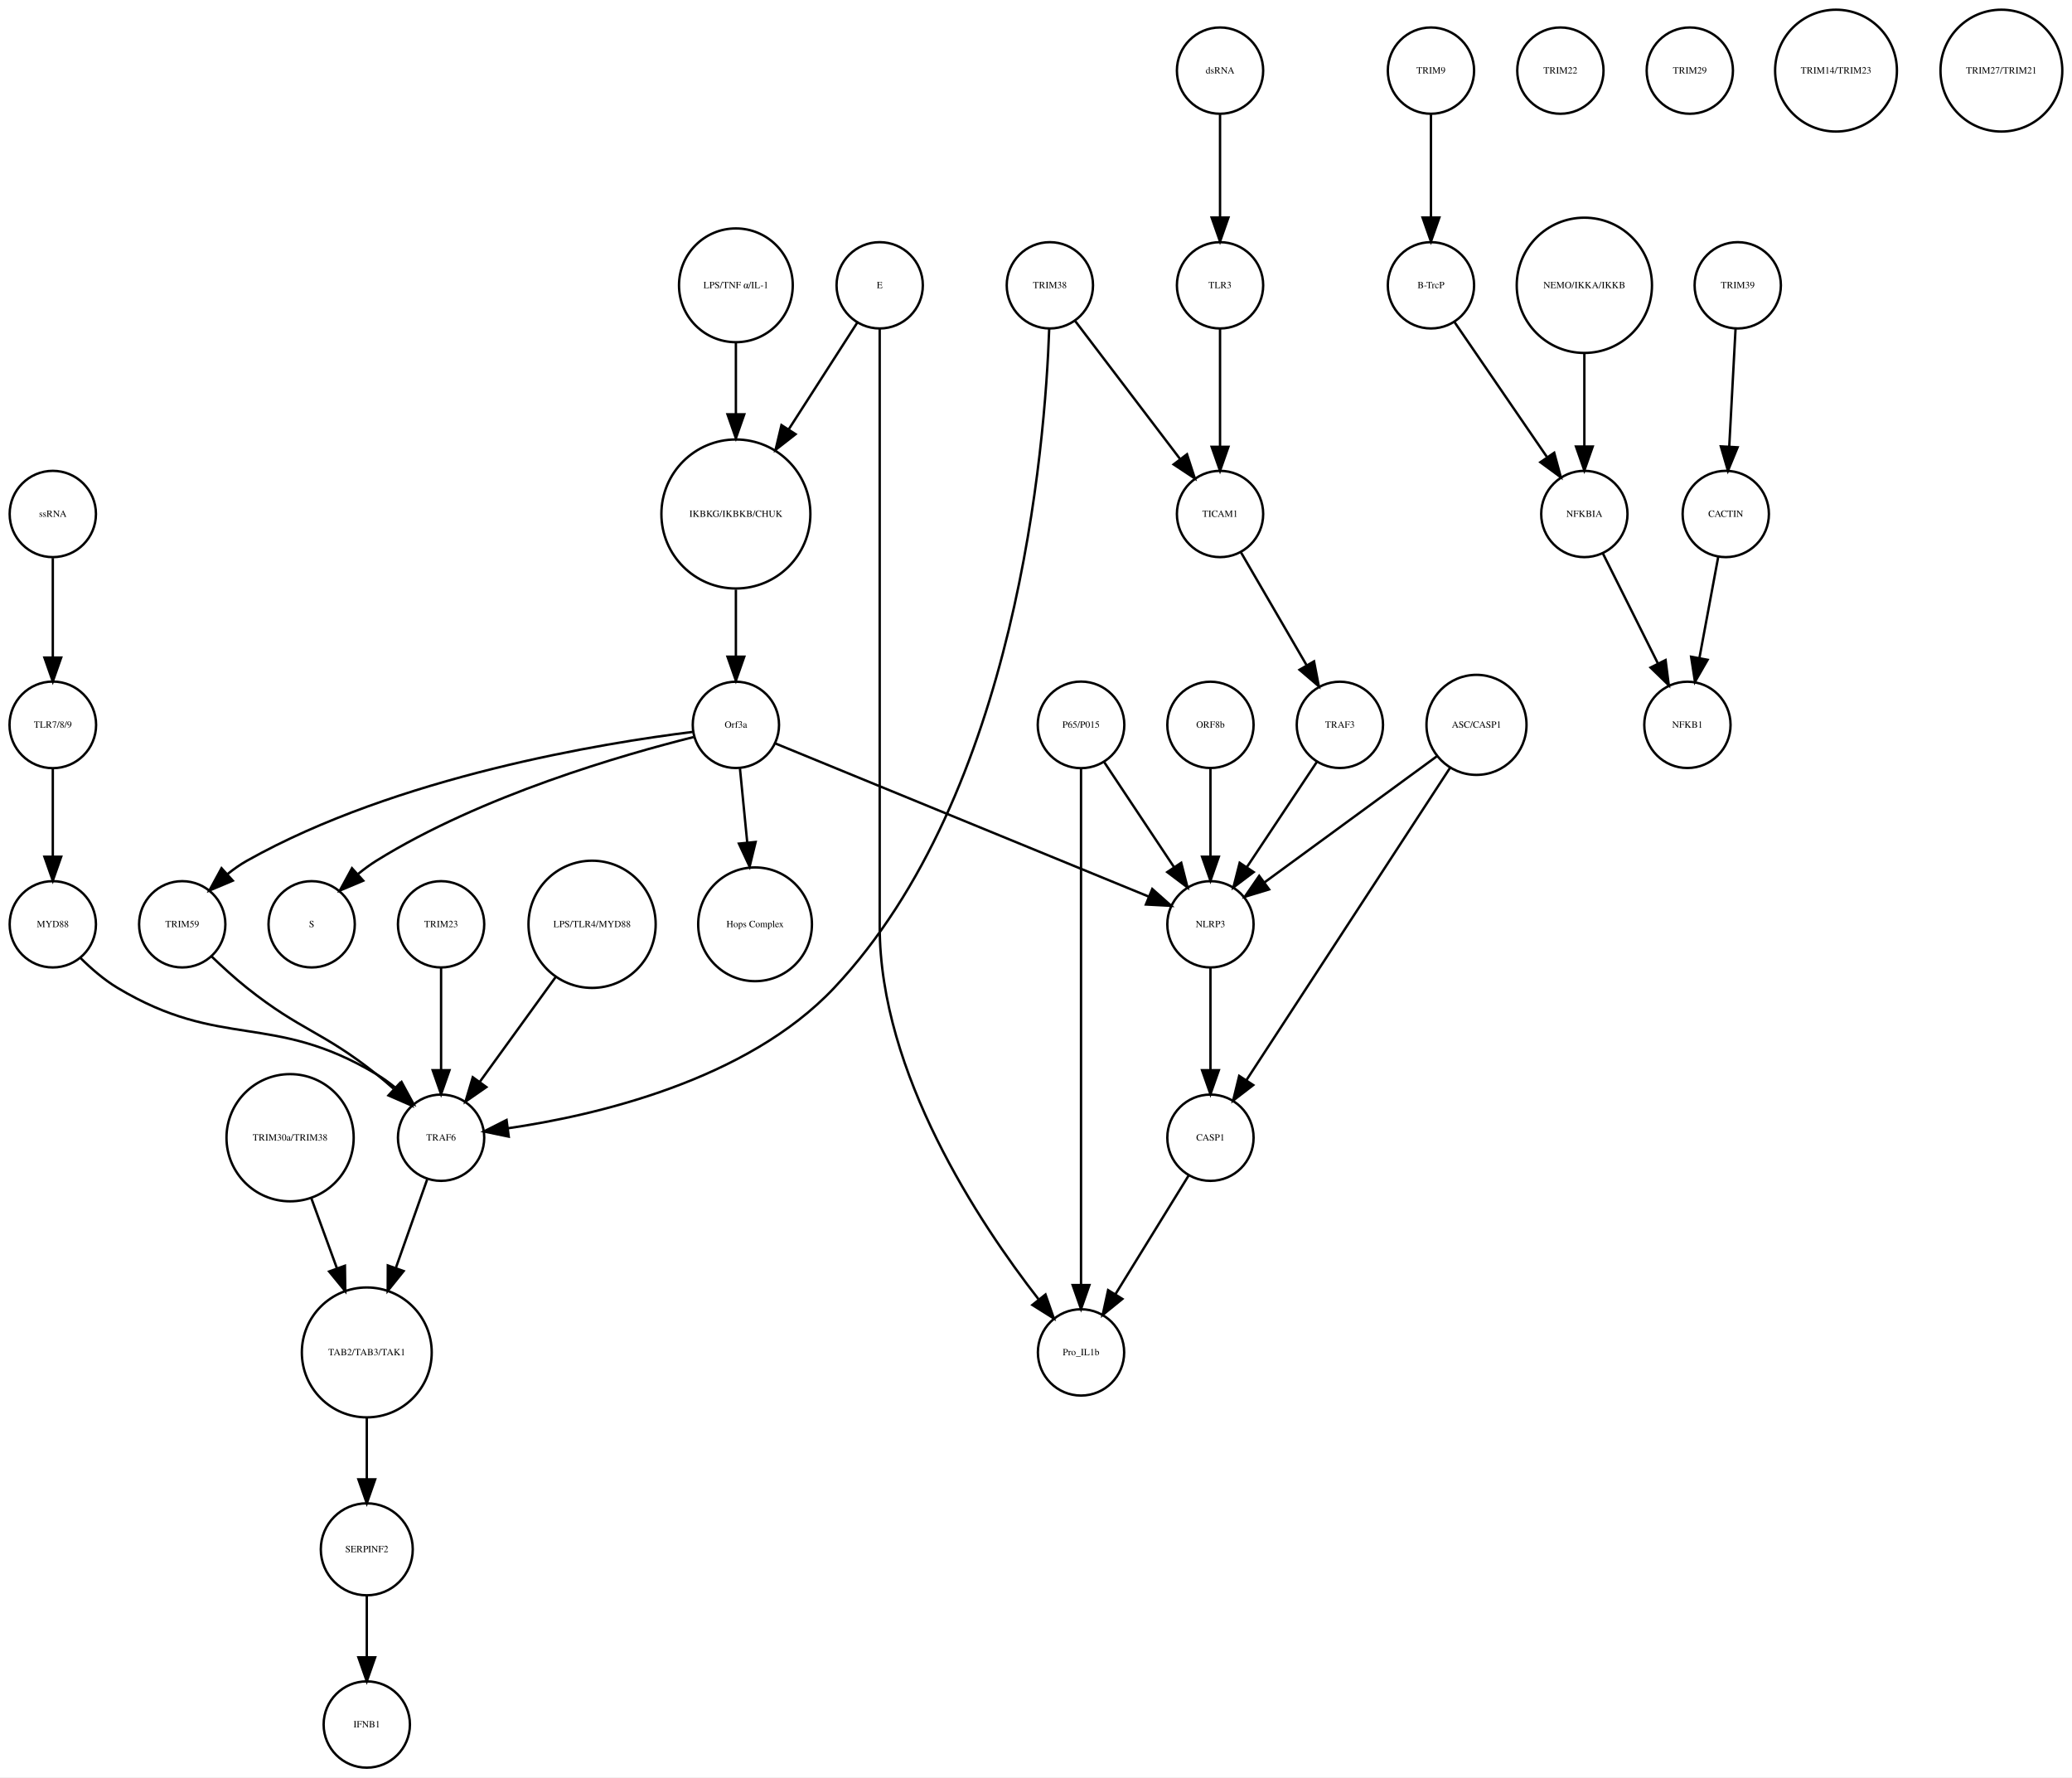
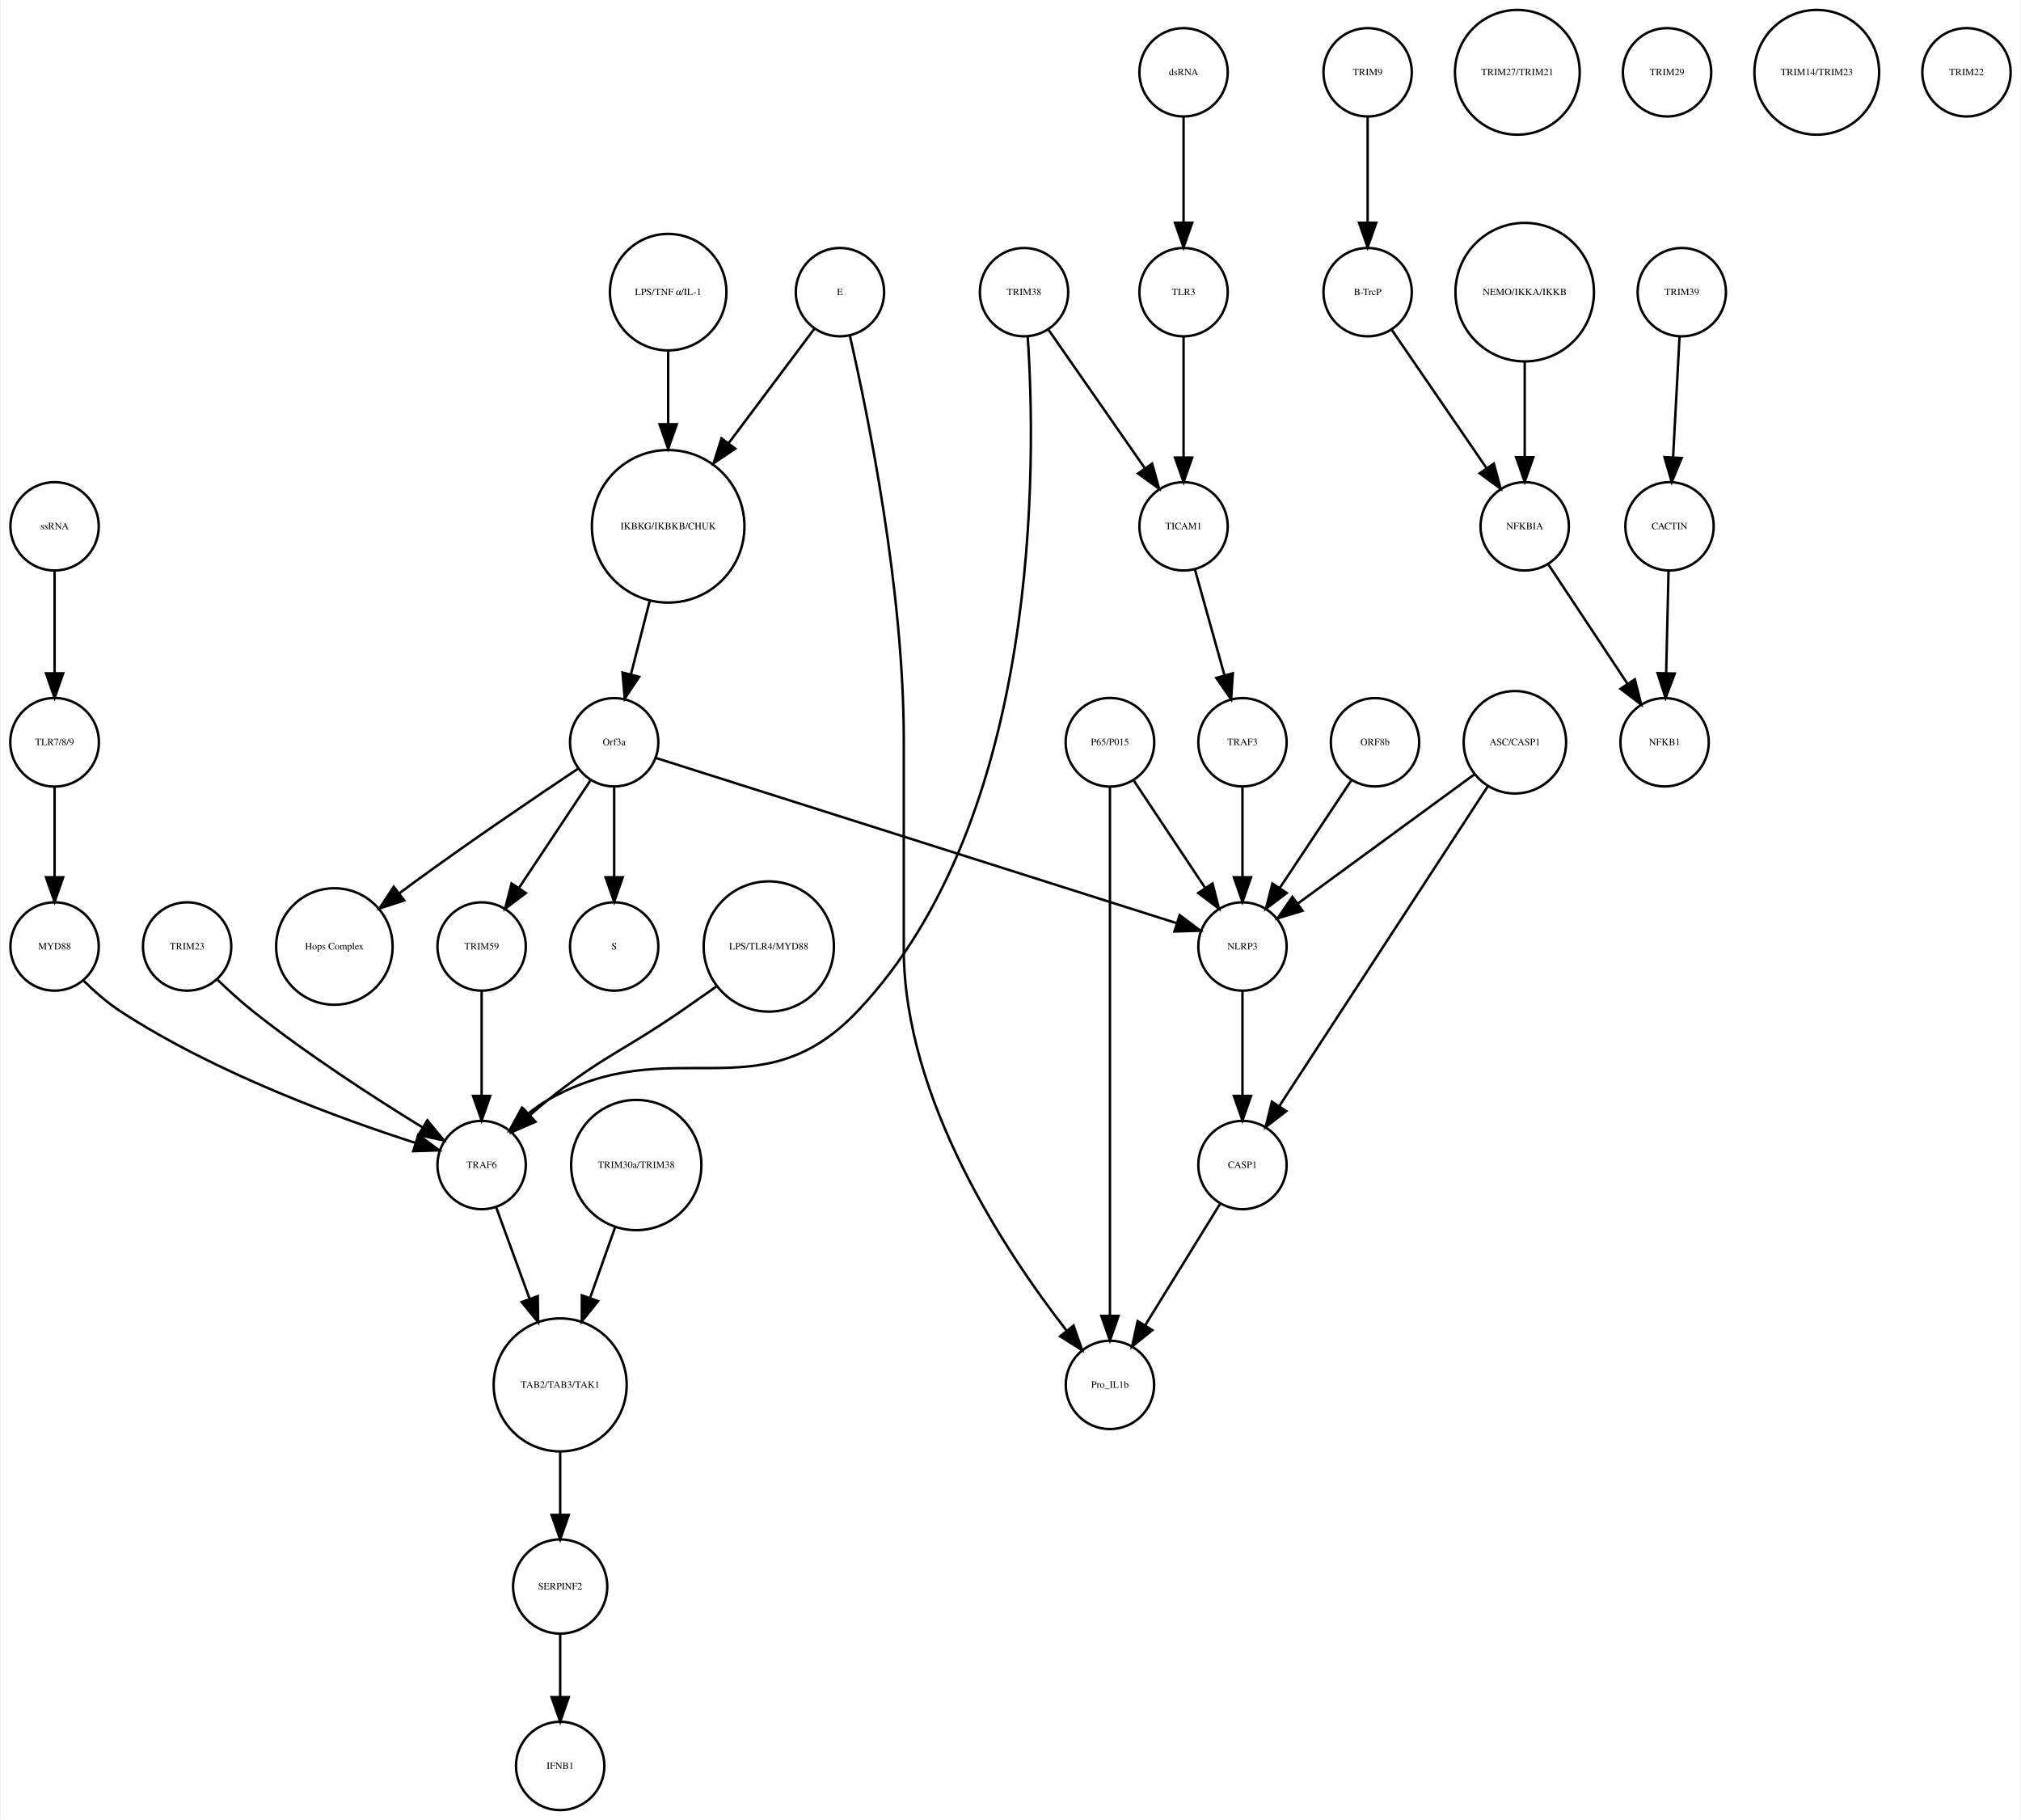
- <svg xmlns="http://www.w3.org/2000/svg" width="864pt" height="741pt" viewBox="0.00 0.00 864.49 741.41">
+ <svg xmlns="http://www.w3.org/2000/svg" width="823pt" height="741pt" viewBox="0.00 0.00 823.03 741.41">
  <g id="graph0" class="graph" transform="scale(1 1) rotate(0) translate(4 737.415)">
-     <polygon fill="white" stroke="none" points="-4,4 -4,-737.415 860.487,-737.415 860.487,4 -4,4" />
+     <polygon fill="white" stroke="none" points="-4,4 -4,-737.415 819.031,-737.415 819.031,4 -4,4" />
    <g id="node1" class="node">
-       <ellipse fill="none" stroke="black" cx="303.031" cy="-522.999" rx="31.08" ry="31.08" />
-       <text text-anchor="middle" x="303.031" y="-521.799" font-family="Times,serif" font-size="4.00">IKBKG/IKBKB/CHUK</text>
+       <ellipse fill="none" stroke="black" cx="268.031" cy="-522.999" rx="31.08" ry="31.08" />
+       <text text-anchor="middle" x="268.031" y="-521.799" font-family="Times,serif" font-size="4.00">IKBKG/IKBKB/CHUK</text>
    </g>
    <g id="node2" class="node">
-       <ellipse fill="none" stroke="black" cx="303.031" cy="-435.026" rx="18" ry="18" />
-       <text text-anchor="middle" x="303.031" y="-433.826" font-family="Times,serif" font-size="4.00">Orf3a</text>
+       <ellipse fill="none" stroke="black" cx="246.031" cy="-435.026" rx="18" ry="18" />
+       <text text-anchor="middle" x="246.031" y="-433.826" font-family="Times,serif" font-size="4.00">Orf3a</text>
    </g>
    <g id="edge1" class="edge">
-       <path fill="none" stroke="black" d="M303.031,-491.446C303.031,-482.388 303.031,-472.523 303.031,-463.661" />
-       <polygon fill="black" stroke="black" points="306.531,-463.469 303.031,-453.469 299.531,-463.469 306.531,-463.469" />
+       <path fill="none" stroke="black" d="M260.46,-492.412C258.004,-482.813 255.294,-472.223 252.892,-462.838" />
+       <polygon fill="black" stroke="black" points="256.212,-461.691 250.342,-452.871 249.43,-463.426 256.212,-461.691" />
    </g>
    <g id="node3" class="node">
-       <ellipse fill="none" stroke="black" cx="126.031" cy="-351.827" rx="18" ry="18" />
-       <text text-anchor="middle" x="126.031" y="-350.627" font-family="Times,serif" font-size="4.00">S</text>
+       <ellipse fill="none" stroke="black" cx="246.031" cy="-351.827" rx="18" ry="18" />
+       <text text-anchor="middle" x="246.031" y="-350.627" font-family="Times,serif" font-size="4.00">S</text>
    </g>
    <g id="edge2" class="edge">
-       <path fill="none" stroke="black" d="M285.361,-429.933C256.21,-422.658 196.908,-405.626 153.031,-378.343 150.464,-376.747 147.931,-374.88 145.507,-372.894" />
-       <polygon fill="black" stroke="black" points="147.552,-370.025 137.789,-365.911 142.856,-375.215 147.552,-370.025" />
+       <path fill="none" stroke="black" d="M246.031,-416.806C246.031,-406.148 246.031,-392.23 246.031,-380.097" />
+       <polygon fill="black" stroke="black" points="249.531,-380.022 246.031,-370.022 242.531,-380.022 249.531,-380.022" />
    </g>
    <g id="node9" class="node">
-       <ellipse fill="none" stroke="black" cx="311.031" cy="-351.827" rx="23.73" ry="23.73" />
-       <text text-anchor="middle" x="311.031" y="-350.627" font-family="Times,serif" font-size="4.00">Hops Complex</text>
+       <ellipse fill="none" stroke="black" cx="132.031" cy="-351.827" rx="23.73" ry="23.73" />
+       <text text-anchor="middle" x="132.031" y="-350.627" font-family="Times,serif" font-size="4.00">Hops Complex</text>
    </g>
    <g id="edge3" class="edge">
-       <path fill="none" stroke="black" d="M304.728,-416.806C305.608,-407.868 306.715,-396.636 307.754,-386.088" />
-       <polygon fill="black" stroke="black" points="311.263,-386.173 308.76,-375.878 304.296,-385.487 311.263,-386.173" />
+       <path fill="none" stroke="black" d="M231.226,-424.211C214.853,-413.272 187.779,-394.937 165.031,-378.343 162.932,-376.812 160.773,-375.209 158.613,-373.584" />
+       <polygon fill="black" stroke="black" points="160.468,-370.597 150.394,-367.316 156.223,-376.163 160.468,-370.597" />
+     </g>
+     <g id="node12" class="node">
+       <ellipse fill="none" stroke="black" cx="192.031" cy="-351.827" rx="18" ry="18" />
+       <text text-anchor="middle" x="192.031" y="-350.627" font-family="Times,serif" font-size="4.00">TRIM59</text>
+     </g>
+     <g id="edge5" class="edge">
+       <path fill="none" stroke="black" d="M236.377,-419.51C228.314,-407.385 216.672,-389.88 207.34,-375.847" />
+       <polygon fill="black" stroke="black" points="210.054,-373.607 201.602,-367.218 204.225,-377.483 210.054,-373.607" />
+     </g>
+     <g id="node16" class="node">
+       <ellipse fill="none" stroke="black" cx="502.031" cy="-351.827" rx="18" ry="18" />
+       <text text-anchor="middle" x="502.031" y="-350.627" font-family="Times,serif" font-size="4.00">NLRP3</text>
+     </g>
+     <g id="edge4" class="edge">
+       <path fill="none" stroke="black" d="M263.226,-428.573C306.947,-414.705 422.62,-378.015 475.263,-361.317" />
+       <polygon fill="black" stroke="black" points="476.438,-364.617 484.912,-358.257 474.321,-357.944 476.438,-364.617" />
+     </g>
+     <g id="node4" class="node">
+       <ellipse fill="none" stroke="black" cx="553.031" cy="-707.959" rx="18" ry="18" />
+       <text text-anchor="middle" x="553.031" y="-706.759" font-family="Times,serif" font-size="4.00">TRIM9</text>
+     </g>
+     <g id="node5" class="node">
+       <ellipse fill="none" stroke="black" cx="553.031" cy="-618.396" rx="18" ry="18" />
+       <text text-anchor="middle" x="553.031" y="-617.196" font-family="Times,serif" font-size="4.00">B-TrcP</text>
+     </g>
+     <g id="edge6" class="edge">
+       <path fill="none" stroke="black" d="M553.031,-689.659C553.031,-677.426 553.031,-660.775 553.031,-646.753" />
+       <polygon fill="black" stroke="black" points="556.531,-646.659 553.031,-636.659 549.531,-646.659 556.531,-646.659" />
    </g>
    <g id="node18" class="node">
-       <ellipse fill="none" stroke="black" cx="72.031" cy="-351.827" rx="18" ry="18" />
-       <text text-anchor="middle" x="72.031" y="-350.627" font-family="Times,serif" font-size="4.00">TRIM59</text>
-     </g>
-     <g id="edge5" class="edge">
-       <path fill="none" stroke="black" d="M285.004,-432.091C248.02,-427.503 161.767,-413.584 99.031,-378.343 96.253,-376.783 93.542,-374.874 90.975,-372.81" />
-       <polygon fill="black" stroke="black" points="93.125,-370.035 83.361,-365.921 88.428,-375.226 93.125,-370.035" />
-     </g>
-     <g id="node36" class="node">
-       <ellipse fill="none" stroke="black" cx="501.031" cy="-351.827" rx="18" ry="18" />
-       <text text-anchor="middle" x="501.031" y="-350.627" font-family="Times,serif" font-size="4.00">NLRP3</text>
-     </g>
-     <g id="edge4" class="edge">
-       <path fill="none" stroke="black" d="M319.572,-427.243C354.089,-413.087 434.004,-380.315 475.297,-363.38" />
-       <polygon fill="black" stroke="black" points="476.753,-366.567 484.677,-359.534 474.097,-360.09 476.753,-366.567" />
-     </g>
-     <g id="node4" class="node">
-       <ellipse fill="none" stroke="black" cx="593.031" cy="-707.959" rx="18" ry="18" />
-       <text text-anchor="middle" x="593.031" y="-706.759" font-family="Times,serif" font-size="4.00">TRIM9</text>
-     </g>
-     <g id="node5" class="node">
-       <ellipse fill="none" stroke="black" cx="593.031" cy="-618.396" rx="18" ry="18" />
-       <text text-anchor="middle" x="593.031" y="-617.196" font-family="Times,serif" font-size="4.00">B-TrcP</text>
-     </g>
-     <g id="edge6" class="edge">
-       <path fill="none" stroke="black" d="M593.031,-689.659C593.031,-677.426 593.031,-660.775 593.031,-646.753" />
-       <polygon fill="black" stroke="black" points="596.531,-646.659 593.031,-636.659 589.531,-646.659 596.531,-646.659" />
+       <ellipse fill="none" stroke="black" cx="617.031" cy="-522.999" rx="18" ry="18" />
+       <text text-anchor="middle" x="617.031" y="-521.799" font-family="Times,serif" font-size="4.00">NFKBIA</text>
+     </g>
+     <g id="edge7" class="edge">
+       <path fill="none" stroke="black" d="M562.751,-603.211C572.995,-588.262 589.285,-564.489 601.35,-546.883" />
+       <polygon fill="black" stroke="black" points="604.454,-548.545 607.22,-538.317 598.68,-544.588 604.454,-548.545" />
+     </g>
+     <g id="node6" class="node">
+       <ellipse fill="none" stroke="black" cx="681.031" cy="-618.396" rx="18" ry="18" />
+       <text text-anchor="middle" x="681.031" y="-617.196" font-family="Times,serif" font-size="4.00">TRIM39</text>
+     </g>
+     <g id="node7" class="node">
+       <ellipse fill="none" stroke="black" cx="676.031" cy="-522.999" rx="18" ry="18" />
+       <text text-anchor="middle" x="676.031" y="-521.799" font-family="Times,serif" font-size="4.00">CACTIN</text>
+     </g>
+     <g id="edge8" class="edge">
+       <path fill="none" stroke="black" d="M680.114,-600.265C679.381,-586.573 678.34,-567.12 677.492,-551.288" />
+       <polygon fill="black" stroke="black" points="680.972,-550.819 676.942,-541.021 673.982,-551.193 680.972,-550.819" />
+     </g>
+     <g id="node8" class="node">
+       <ellipse fill="none" stroke="black" cx="674.031" cy="-435.026" rx="18" ry="18" />
+       <text text-anchor="middle" x="674.031" y="-433.826" font-family="Times,serif" font-size="4.00">NFKB1</text>
+     </g>
+     <g id="edge9" class="edge">
+       <path fill="none" stroke="black" d="M675.626,-504.601C675.351,-492.754 674.98,-476.83 674.666,-463.309" />
+       <polygon fill="black" stroke="black" points="678.16,-463.021 674.429,-453.105 671.162,-463.184 678.16,-463.021" />
+     </g>
+     <g id="node10" class="node">
+       <ellipse fill="none" stroke="black" cx="502.031" cy="-435.026" rx="18" ry="18" />
+       <text text-anchor="middle" x="502.031" y="-433.826" font-family="Times,serif" font-size="4.00">TRAF3</text>
+     </g>
+     <g id="edge10" class="edge">
+       <path fill="none" stroke="black" d="M502.031,-416.806C502.031,-406.148 502.031,-392.23 502.031,-380.097" />
+       <polygon fill="black" stroke="black" points="505.531,-380.022 502.031,-370.022 498.531,-380.022 505.531,-380.022" />
+     </g>
+     <g id="node11" class="node">
+       <ellipse fill="none" stroke="black" cx="617.031" cy="-618.396" rx="28.215" ry="28.215" />
+       <text text-anchor="middle" x="617.031" y="-617.196" font-family="Times,serif" font-size="4.00">NEMO/IKKA/IKKB</text>
+     </g>
+     <g id="edge11" class="edge">
+       <path fill="none" stroke="black" d="M617.031,-590.13C617.031,-577.887 617.031,-563.475 617.031,-551.235" />
+       <polygon fill="black" stroke="black" points="620.531,-551.147 617.031,-541.147 613.531,-551.147 620.531,-551.147" />
+     </g>
+     <g id="node20" class="node">
+       <ellipse fill="none" stroke="black" cx="192.031" cy="-262.794" rx="18" ry="18" />
+       <text text-anchor="middle" x="192.031" y="-261.594" font-family="Times,serif" font-size="4.00">TRAF6</text>
+     </g>
+     <g id="edge12" class="edge">
+       <path fill="none" stroke="black" d="M192.031,-333.632C192.031,-321.473 192.031,-304.923 192.031,-290.986" />
+       <polygon fill="black" stroke="black" points="195.531,-290.953 192.031,-280.953 188.531,-290.953 195.531,-290.953" />
+     </g>
+     <g id="node13" class="node">
+       <ellipse fill="none" stroke="black" cx="338.031" cy="-618.396" rx="18" ry="18" />
+       <text text-anchor="middle" x="338.031" y="-617.196" font-family="Times,serif" font-size="4.00">E</text>
+     </g>
+     <g id="edge14" class="edge">
+       <path fill="none" stroke="black" d="M327.702,-603.615C318.505,-591.343 304.683,-572.901 292.657,-556.855" />
+       <polygon fill="black" stroke="black" points="295.364,-554.631 286.566,-548.729 289.763,-558.83 295.364,-554.631" />
+     </g>
+     <g id="node35" class="node">
+       <ellipse fill="none" stroke="black" cx="448.031" cy="-173.231" rx="18" ry="18" />
+       <text text-anchor="middle" x="448.031" y="-172.031" font-family="Times,serif" font-size="4.00">Pro_IL1b</text>
+     </g>
+     <g id="edge13" class="edge">
+       <path fill="none" stroke="black" d="M342.094,-600.508C349.406,-568.584 364.031,-497.101 364.031,-436.026 364.031,-436.026 364.031,-436.026 364.031,-350.827 364.031,-289.692 405.592,-227.187 430.246,-195.487" />
+       <polygon fill="black" stroke="black" points="433.205,-197.39 436.703,-187.39 427.732,-193.026 433.205,-197.39" />
    </g>
    <g id="node14" class="node">
-       <ellipse fill="none" stroke="black" cx="657.031" cy="-522.999" rx="18" ry="18" />
-       <text text-anchor="middle" x="657.031" y="-521.799" font-family="Times,serif" font-size="4.00">NFKBIA</text>
-     </g>
-     <g id="edge7" class="edge">
-       <path fill="none" stroke="black" d="M602.751,-603.211C612.995,-588.262 629.285,-564.489 641.35,-546.883" />
-       <polygon fill="black" stroke="black" points="644.454,-548.545 647.22,-538.317 638.68,-544.588 644.454,-548.545" />
-     </g>
-     <g id="node6" class="node">
-       <ellipse fill="none" stroke="black" cx="721.031" cy="-618.396" rx="18" ry="18" />
-       <text text-anchor="middle" x="721.031" y="-617.196" font-family="Times,serif" font-size="4.00">TRIM39</text>
-     </g>
-     <g id="node7" class="node">
-       <ellipse fill="none" stroke="black" cx="716.031" cy="-522.999" rx="18" ry="18" />
-       <text text-anchor="middle" x="716.031" y="-521.799" font-family="Times,serif" font-size="4.00">CACTIN</text>
-     </g>
-     <g id="edge8" class="edge">
-       <path fill="none" stroke="black" d="M720.114,-600.265C719.381,-586.573 718.34,-567.12 717.492,-551.288" />
-       <polygon fill="black" stroke="black" points="720.972,-550.819 716.942,-541.021 713.982,-551.193 720.972,-550.819" />
-     </g>
-     <g id="node8" class="node">
-       <ellipse fill="none" stroke="black" cx="700.031" cy="-435.026" rx="18" ry="18" />
-       <text text-anchor="middle" x="700.031" y="-433.826" font-family="Times,serif" font-size="4.00">NFKB1</text>
-     </g>
-     <g id="edge9" class="edge">
-       <path fill="none" stroke="black" d="M712.87,-505.013C710.635,-493.003 707.592,-476.654 705.03,-462.887" />
-       <polygon fill="black" stroke="black" points="708.456,-462.167 703.186,-452.976 701.575,-463.448 708.456,-462.167" />
-     </g>
-     <g id="node10" class="node">
-       <ellipse fill="none" stroke="black" cx="363.031" cy="-618.396" rx="18" ry="18" />
-       <text text-anchor="middle" x="363.031" y="-617.196" font-family="Times,serif" font-size="4.00">E</text>
-     </g>
-     <g id="edge11" class="edge">
-       <path fill="none" stroke="black" d="M353.656,-602.802C346.052,-590.965 335.021,-573.795 325.196,-558.501" />
-       <polygon fill="black" stroke="black" points="327.935,-556.289 319.585,-549.767 322.046,-560.072 327.935,-556.289" />
-     </g>
-     <g id="node31" class="node">
-       <ellipse fill="none" stroke="black" cx="447.031" cy="-173.231" rx="18" ry="18" />
-       <text text-anchor="middle" x="447.031" y="-172.031" font-family="Times,serif" font-size="4.00">Pro_IL1b</text>
-     </g>
-     <g id="edge10" class="edge">
-       <path fill="none" stroke="black" d="M363.031,-600.392C363.031,-568.275 363.031,-496.483 363.031,-436.026 363.031,-436.026 363.031,-436.026 363.031,-350.827 363.031,-289.692 404.592,-227.187 429.246,-195.487" />
-       <polygon fill="black" stroke="black" points="432.205,-197.39 435.703,-187.39 426.732,-193.026 432.205,-197.39" />
-     </g>
-     <g id="node11" class="node">
      <ellipse fill="none" stroke="black" cx="18.031" cy="-435.026" rx="18.062" ry="18.062" />
      <text text-anchor="middle" x="18.031" y="-433.826" font-family="Times,serif" font-size="4.00">TLR7/8/9</text>
    </g>
-     <g id="node13" class="node">
+     <g id="node29" class="node">
      <ellipse fill="none" stroke="black" cx="18.031" cy="-351.827" rx="18" ry="18" />
      <text text-anchor="middle" x="18.031" y="-350.627" font-family="Times,serif" font-size="4.00">MYD88</text>
    </g>
-     <g id="edge12" class="edge">
+     <g id="edge15" class="edge">
      <path fill="none" stroke="black" d="M18.031,-416.806C18.031,-406.148 18.031,-392.23 18.031,-380.097" />
      <polygon fill="black" stroke="black" points="21.531,-380.022 18.031,-370.022 14.531,-380.022 21.531,-380.022" />
    </g>
-     <g id="node12" class="node">
-       <ellipse fill="none" stroke="black" cx="149.031" cy="-173.231" rx="27.094" ry="27.094" />
-       <text text-anchor="middle" x="149.031" y="-172.031" font-family="Times,serif" font-size="4.00">TAB2/TAB3/TAK1</text>
-     </g>
-     <g id="node20" class="node">
-       <ellipse fill="none" stroke="black" cx="149.031" cy="-91.092" rx="19.184" ry="19.184" />
-       <text text-anchor="middle" x="149.031" y="-89.892" font-family="Times,serif" font-size="4.00">SERPINF2</text>
-     </g>
-     <g id="edge13" class="edge">
-       <path fill="none" stroke="black" d="M149.031,-145.99C149.031,-137.774 149.031,-128.673 149.031,-120.325" />
-       <polygon fill="black" stroke="black" points="152.531,-120.277 149.031,-110.277 145.531,-120.277 152.531,-120.277" />
+     <g id="node15" class="node">
+       <ellipse fill="none" stroke="black" cx="448.031" cy="-435.026" rx="18.062" ry="18.062" />
+       <text text-anchor="middle" x="448.031" y="-433.826" font-family="Times,serif" font-size="4.00">P65/P015</text>
+     </g>
+     <g id="edge16" class="edge">
+       <path fill="none" stroke="black" d="M457.685,-419.51C465.748,-407.385 477.39,-389.88 486.722,-375.847" />
+       <polygon fill="black" stroke="black" points="489.837,-377.483 492.461,-367.218 484.009,-373.607 489.837,-377.483" />
+     </g>
+     <g id="edge17" class="edge">
+       <path fill="none" stroke="black" d="M448.031,-416.98C448.031,-372.941 448.031,-255.078 448.031,-201.461" />
+       <polygon fill="black" stroke="black" points="451.531,-201.339 448.031,-191.339 444.531,-201.339 451.531,-201.339" />
+     </g>
+     <g id="node32" class="node">
+       <ellipse fill="none" stroke="black" cx="502.031" cy="-262.794" rx="18" ry="18" />
+       <text text-anchor="middle" x="502.031" y="-261.594" font-family="Times,serif" font-size="4.00">CASP1</text>
+     </g>
+     <g id="edge18" class="edge">
+       <path fill="none" stroke="black" d="M502.031,-333.632C502.031,-321.473 502.031,-304.923 502.031,-290.986" />
+       <polygon fill="black" stroke="black" points="505.531,-290.953 502.031,-280.953 498.531,-290.953 505.531,-290.953" />
    </g>
    <g id="node17" class="node">
-       <ellipse fill="none" stroke="black" cx="180.031" cy="-262.794" rx="18" ry="18" />
-       <text text-anchor="middle" x="180.031" y="-261.594" font-family="Times,serif" font-size="4.00">TRAF6</text>
-     </g>
-     <g id="edge14" class="edge">
-       <path fill="none" stroke="black" d="M29.46,-337.903C33.954,-333.427 39.387,-328.69 45.031,-325.31 88.442,-299.321 109.62,-315.3 153.031,-289.31 155.677,-287.726 158.276,-285.844 160.754,-283.83" />
-       <polygon fill="black" stroke="black" points="163.543,-286.026 168.602,-276.717 158.842,-280.839 163.543,-286.026" />
-     </g>
-     <g id="edge15" class="edge">
-       <path fill="none" stroke="black" d="M664.719,-506.629C671.1,-493.871 680.295,-475.486 687.703,-460.675" />
-       <polygon fill="black" stroke="black" points="690.922,-462.063 692.265,-451.553 684.662,-458.931 690.922,-462.063" />
-     </g>
-     <g id="node15" class="node">
-       <ellipse fill="none" stroke="black" cx="505.031" cy="-618.396" rx="18" ry="18" />
-       <text text-anchor="middle" x="505.031" y="-617.196" font-family="Times,serif" font-size="4.00">TLR3</text>
+       <ellipse fill="none" stroke="black" cx="309.031" cy="-351.827" rx="26.533" ry="26.533" />
+       <text text-anchor="middle" x="309.031" y="-350.627" font-family="Times,serif" font-size="4.00">LPS/TLR4/MYD88</text>
+     </g>
+     <g id="edge19" class="edge">
+       <path fill="none" stroke="black" d="M287.782,-335.614C282.951,-332.198 277.829,-328.609 273.031,-325.31 249.262,-308.969 241.594,-307.281 219.031,-289.31 216.666,-287.427 214.262,-285.378 211.913,-283.287" />
+       <polygon fill="black" stroke="black" points="213.981,-280.431 204.27,-276.195 209.22,-285.563 213.981,-280.431" />
+     </g>
+     <g id="edge20" class="edge">
+       <path fill="none" stroke="black" d="M626.7,-507.415C635.516,-494.119 648.681,-474.262 658.89,-458.863" />
+       <polygon fill="black" stroke="black" points="661.896,-460.664 664.505,-450.395 656.062,-456.795 661.896,-460.664" />
+     </g>
+     <g id="node19" class="node">
+       <ellipse fill="none" stroke="black" cx="614.031" cy="-707.959" rx="25.412" ry="25.412" />
+       <text text-anchor="middle" x="614.031" y="-706.759" font-family="Times,serif" font-size="4.00">TRIM27/TRIM21</text>
+     </g>
+     <g id="node26" class="node">
+       <ellipse fill="none" stroke="black" cx="224.031" cy="-173.231" rx="27.094" ry="27.094" />
+       <text text-anchor="middle" x="224.031" y="-172.031" font-family="Times,serif" font-size="4.00">TAB2/TAB3/TAK1</text>
+     </g>
+     <g id="edge21" class="edge">
+       <path fill="none" stroke="black" d="M197.901,-245.733C201.725,-235.268 206.862,-221.213 211.568,-208.333" />
+       <polygon fill="black" stroke="black" points="214.91,-209.387 215.055,-198.793 208.335,-206.984 214.91,-209.387" />
+     </g>
+     <g id="node21" class="node">
+       <ellipse fill="none" stroke="black" cx="413.031" cy="-618.396" rx="18" ry="18" />
+       <text text-anchor="middle" x="413.031" y="-617.196" font-family="Times,serif" font-size="4.00">TRIM38</text>
+     </g>
+     <g id="edge22" class="edge">
+       <path fill="none" stroke="black" d="M414.534,-600.165C417.877,-550.323 420.405,-404.516 345.031,-325.31 304.882,-283.12 269.639,-318.134 219.031,-289.31 216.352,-287.784 213.731,-285.938 211.241,-283.945" />
+       <polygon fill="black" stroke="black" points="213.151,-280.953 203.382,-276.851 208.46,-286.15 213.151,-280.953" />
+     </g>
+     <g id="node37" class="node">
+       <ellipse fill="none" stroke="black" cx="478.031" cy="-522.999" rx="18" ry="18" />
+       <text text-anchor="middle" x="478.031" y="-521.799" font-family="Times,serif" font-size="4.00">TICAM1</text>
+     </g>
+     <g id="edge23" class="edge">
+       <path fill="none" stroke="black" d="M422.903,-603.211C433.307,-588.262 449.852,-564.489 462.105,-546.883" />
+       <polygon fill="black" stroke="black" points="465.227,-548.524 468.066,-538.317 459.481,-544.526 465.227,-548.524" />
+     </g>
+     <g id="node22" class="node">
+       <ellipse fill="none" stroke="black" cx="556.031" cy="-435.026" rx="18" ry="18" />
+       <text text-anchor="middle" x="556.031" y="-433.826" font-family="Times,serif" font-size="4.00">ORF8b</text>
+     </g>
+     <g id="edge24" class="edge">
+       <path fill="none" stroke="black" d="M546.377,-419.51C538.314,-407.385 526.672,-389.88 517.34,-375.847" />
+       <polygon fill="black" stroke="black" points="520.054,-373.607 511.602,-367.218 514.225,-377.483 520.054,-373.607" />
+     </g>
+     <g id="node23" class="node">
+       <ellipse fill="none" stroke="black" cx="675.031" cy="-707.959" rx="18" ry="18" />
+       <text text-anchor="middle" x="675.031" y="-706.759" font-family="Times,serif" font-size="4.00">TRIM29</text>
+     </g>
+     <g id="node24" class="node">
+       <ellipse fill="none" stroke="black" cx="72.031" cy="-351.827" rx="18" ry="18" />
+       <text text-anchor="middle" x="72.031" y="-350.627" font-family="Times,serif" font-size="4.00">TRIM23</text>
+     </g>
+     <g id="edge25" class="edge">
+       <path fill="none" stroke="black" d="M84.262,-338.415C88.754,-334.09 93.979,-329.319 99.031,-325.31 121.316,-307.627 148.661,-289.975 167.914,-278.145" />
+       <polygon fill="black" stroke="black" points="169.93,-281.015 176.658,-272.831 166.294,-275.034 169.93,-281.015" />
+     </g>
+     <g id="node25" class="node">
+       <ellipse fill="none" stroke="black" cx="255.031" cy="-262.794" rx="26.533" ry="26.533" />
+       <text text-anchor="middle" x="255.031" y="-261.594" font-family="Times,serif" font-size="4.00">TRIM30a/TRIM38</text>
+     </g>
+     <g id="edge26" class="edge">
+       <path fill="none" stroke="black" d="M246.396,-237.403C243.258,-228.539 239.65,-218.347 236.26,-208.772" />
+       <polygon fill="black" stroke="black" points="239.472,-207.358 232.836,-199.099 232.874,-209.694 239.472,-207.358" />
+     </g>
+     <g id="node33" class="node">
+       <ellipse fill="none" stroke="black" cx="224.031" cy="-91.092" rx="19.184" ry="19.184" />
+       <text text-anchor="middle" x="224.031" y="-89.892" font-family="Times,serif" font-size="4.00">SERPINF2</text>
+     </g>
+     <g id="edge27" class="edge">
+       <path fill="none" stroke="black" d="M224.031,-145.99C224.031,-137.774 224.031,-128.673 224.031,-120.325" />
+       <polygon fill="black" stroke="black" points="227.531,-120.277 224.031,-110.277 220.531,-120.277 227.531,-120.277" />
+     </g>
+     <g id="node27" class="node">
+       <ellipse fill="none" stroke="black" cx="268.031" cy="-618.396" rx="23.73" ry="23.73" />
+       <text text-anchor="middle" x="268.031" y="-617.196" font-family="Times,serif" font-size="4.00">LPS/TNF α/IL-1</text>
+     </g>
+     <g id="edge28" class="edge">
+       <path fill="none" stroke="black" d="M268.031,-594.309C268.031,-585.408 268.031,-574.955 268.031,-564.87" />
+       <polygon fill="black" stroke="black" points="271.531,-564.574 268.031,-554.574 264.531,-564.574 271.531,-564.574" />
+     </g>
+     <g id="node28" class="node">
+       <ellipse fill="none" stroke="black" cx="736.031" cy="-707.959" rx="25.412" ry="25.412" />
+       <text text-anchor="middle" x="736.031" y="-706.759" font-family="Times,serif" font-size="4.00">TRIM14/TRIM23</text>
+     </g>
+     <g id="edge29" class="edge">
+       <path fill="none" stroke="black" d="M29.868,-337.867C34.322,-333.49 39.625,-328.827 45.031,-325.31 83.784,-300.1 134.582,-281.59 165.186,-271.775" />
+       <polygon fill="black" stroke="black" points="166.247,-275.111 174.744,-268.783 164.155,-268.431 166.247,-275.111" />
    </g>
    <g id="node30" class="node">
-       <ellipse fill="none" stroke="black" cx="505.031" cy="-522.999" rx="18" ry="18" />
-       <text text-anchor="middle" x="505.031" y="-521.799" font-family="Times,serif" font-size="4.00">TICAM1</text>
-     </g>
-     <g id="edge16" class="edge">
-       <path fill="none" stroke="black" d="M505.031,-600.265C505.031,-586.573 505.031,-567.12 505.031,-551.288" />
-       <polygon fill="black" stroke="black" points="508.531,-551.02 505.031,-541.021 501.531,-551.021 508.531,-551.02" />
-     </g>
-     <g id="node16" class="node">
+       <ellipse fill="none" stroke="black" cx="224.031" cy="-18" rx="18" ry="18" />
+       <text text-anchor="middle" x="224.031" y="-16.8" font-family="Times,serif" font-size="4.00">IFNB1</text>
+     </g>
+     <g id="node31" class="node">
+       <ellipse fill="none" stroke="black" cx="478.031" cy="-618.396" rx="18" ry="18" />
+       <text text-anchor="middle" x="478.031" y="-617.196" font-family="Times,serif" font-size="4.00">TLR3</text>
+     </g>
+     <g id="edge30" class="edge">
+       <path fill="none" stroke="black" d="M478.031,-600.265C478.031,-586.573 478.031,-567.12 478.031,-551.288" />
+       <polygon fill="black" stroke="black" points="481.531,-551.02 478.031,-541.021 474.531,-551.021 481.531,-551.02" />
+     </g>
+     <g id="edge31" class="edge">
+       <path fill="none" stroke="black" d="M492.871,-246.94C484.52,-233.398 472.047,-213.174 462.375,-197.49" />
+       <polygon fill="black" stroke="black" points="465.284,-195.54 457.056,-188.865 459.326,-199.214 465.284,-195.54" />
+     </g>
+     <g id="edge32" class="edge">
+       <path fill="none" stroke="black" d="M224.031,-71.784C224.031,-64.031 224.031,-54.836 224.031,-46.309" />
+       <polygon fill="black" stroke="black" points="227.531,-46.025 224.031,-36.026 220.531,-46.026 227.531,-46.025" />
+     </g>
+     <g id="node34" class="node">
      <ellipse fill="none" stroke="black" cx="18.031" cy="-522.999" rx="18" ry="18" />
      <text text-anchor="middle" x="18.031" y="-521.799" font-family="Times,serif" font-size="4.00">ssRNA</text>
    </g>
-     <g id="edge17" class="edge">
+     <g id="edge33" class="edge">
      <path fill="none" stroke="black" d="M18.031,-504.601C18.031,-492.754 18.031,-476.83 18.031,-463.309" />
      <polygon fill="black" stroke="black" points="21.531,-463.105 18.031,-453.105 14.531,-463.105 21.531,-463.105" />
    </g>
-     <g id="edge18" class="edge">
-       <path fill="none" stroke="black" d="M174.2,-245.324C170.547,-235.004 165.7,-221.313 161.235,-208.703" />
-       <polygon fill="black" stroke="black" points="164.404,-207.165 157.767,-198.906 157.805,-209.501 164.404,-207.165" />
-     </g>
-     <g id="edge19" class="edge">
-       <path fill="none" stroke="black" d="M84.27,-338.425C88.763,-334.101 93.986,-329.329 99.031,-325.31 121.594,-307.34 130.469,-307.281 153.031,-289.31 155.396,-287.427 157.8,-285.378 160.15,-283.287" />
-       <polygon fill="black" stroke="black" points="162.842,-285.563 167.792,-276.195 158.081,-280.431 162.842,-285.563" />
-     </g>
-     <g id="node19" class="node">
-       <ellipse fill="none" stroke="black" cx="647.031" cy="-707.959" rx="18" ry="18" />
-       <text text-anchor="middle" x="647.031" y="-706.759" font-family="Times,serif" font-size="4.00">TRIM22</text>
+     <g id="node36" class="node">
+       <ellipse fill="none" stroke="black" cx="478.031" cy="-707.959" rx="18" ry="18" />
+       <text text-anchor="middle" x="478.031" y="-706.759" font-family="Times,serif" font-size="4.00">dsRNA</text>
+     </g>
+     <g id="edge34" class="edge">
+       <path fill="none" stroke="black" d="M478.031,-689.659C478.031,-677.426 478.031,-660.775 478.031,-646.753" />
+       <polygon fill="black" stroke="black" points="481.531,-646.659 478.031,-636.659 474.531,-646.659 481.531,-646.659" />
+     </g>
+     <g id="edge35" class="edge">
+       <path fill="none" stroke="black" d="M482.659,-505.422C486.045,-493.291 490.711,-476.578 494.615,-462.593" />
+       <polygon fill="black" stroke="black" points="498.1,-463.125 497.418,-452.552 491.358,-461.242 498.1,-463.125" />
+     </g>
+     <g id="node38" class="node">
+       <ellipse fill="none" stroke="black" cx="797.031" cy="-707.959" rx="18" ry="18" />
+       <text text-anchor="middle" x="797.031" y="-706.759" font-family="Times,serif" font-size="4.00">TRIM22</text>
    </g>
    <g id="node39" class="node">
-       <ellipse fill="none" stroke="black" cx="149.031" cy="-18" rx="18" ry="18" />
-       <text text-anchor="middle" x="149.031" y="-16.8" font-family="Times,serif" font-size="4.00">IFNB1</text>
-     </g>
-     <g id="edge20" class="edge">
-       <path fill="none" stroke="black" d="M149.031,-71.784C149.031,-64.031 149.031,-54.836 149.031,-46.309" />
-       <polygon fill="black" stroke="black" points="152.531,-46.025 149.031,-36.026 145.531,-46.026 152.531,-46.025" />
-     </g>
-     <g id="node21" class="node">
-       <ellipse fill="none" stroke="black" cx="555.031" cy="-435.026" rx="18" ry="18" />
-       <text text-anchor="middle" x="555.031" y="-433.826" font-family="Times,serif" font-size="4.00">TRAF3</text>
-     </g>
-     <g id="edge21" class="edge">
-       <path fill="none" stroke="black" d="M545.377,-419.51C537.314,-407.385 525.672,-389.88 516.34,-375.847" />
-       <polygon fill="black" stroke="black" points="519.054,-373.607 510.602,-367.218 513.225,-377.483 519.054,-373.607" />
-     </g>
-     <g id="node22" class="node">
-       <ellipse fill="none" stroke="black" cx="701.031" cy="-707.959" rx="18" ry="18" />
-       <text text-anchor="middle" x="701.031" y="-706.759" font-family="Times,serif" font-size="4.00">TRIM29</text>
-     </g>
-     <g id="node23" class="node">
-       <ellipse fill="none" stroke="black" cx="657.031" cy="-618.396" rx="28.215" ry="28.215" />
-       <text text-anchor="middle" x="657.031" y="-617.196" font-family="Times,serif" font-size="4.00">NEMO/IKKA/IKKB</text>
-     </g>
-     <g id="edge22" class="edge">
-       <path fill="none" stroke="black" d="M657.031,-590.13C657.031,-577.887 657.031,-563.475 657.031,-551.235" />
-       <polygon fill="black" stroke="black" points="660.531,-551.147 657.031,-541.147 653.531,-551.147 660.531,-551.147" />
-     </g>
-     <g id="node24" class="node">
-       <ellipse fill="none" stroke="black" cx="501.031" cy="-262.794" rx="18" ry="18" />
-       <text text-anchor="middle" x="501.031" y="-261.594" font-family="Times,serif" font-size="4.00">CASP1</text>
-     </g>
-     <g id="edge23" class="edge">
-       <path fill="none" stroke="black" d="M491.871,-246.94C483.52,-233.398 471.047,-213.174 461.375,-197.49" />
-       <polygon fill="black" stroke="black" points="464.284,-195.54 456.056,-188.865 458.326,-199.214 464.284,-195.54" />
-     </g>
-     <g id="node25" class="node">
-       <ellipse fill="none" stroke="black" cx="501.031" cy="-435.026" rx="18" ry="18" />
-       <text text-anchor="middle" x="501.031" y="-433.826" font-family="Times,serif" font-size="4.00">ORF8b</text>
-     </g>
-     <g id="edge24" class="edge">
-       <path fill="none" stroke="black" d="M501.031,-416.806C501.031,-406.148 501.031,-392.23 501.031,-380.097" />
-       <polygon fill="black" stroke="black" points="504.531,-380.022 501.031,-370.022 497.531,-380.022 504.531,-380.022" />
-     </g>
-     <g id="node26" class="node">
-       <ellipse fill="none" stroke="black" cx="447.031" cy="-435.026" rx="18.062" ry="18.062" />
-       <text text-anchor="middle" x="447.031" y="-433.826" font-family="Times,serif" font-size="4.00">P65/P015</text>
-     </g>
-     <g id="edge26" class="edge">
-       <path fill="none" stroke="black" d="M447.031,-416.98C447.031,-372.941 447.031,-255.078 447.031,-201.461" />
-       <polygon fill="black" stroke="black" points="450.531,-201.339 447.031,-191.339 443.531,-201.339 450.531,-201.339" />
-     </g>
-     <g id="edge25" class="edge">
-       <path fill="none" stroke="black" d="M456.685,-419.51C464.748,-407.385 476.39,-389.88 485.722,-375.847" />
-       <polygon fill="black" stroke="black" points="488.837,-377.483 491.461,-367.218 483.009,-373.607 488.837,-377.483" />
-     </g>
-     <g id="node27" class="node">
-       <ellipse fill="none" stroke="black" cx="117.031" cy="-262.794" rx="26.533" ry="26.533" />
-       <text text-anchor="middle" x="117.031" y="-261.594" font-family="Times,serif" font-size="4.00">TRIM30a/TRIM38</text>
-     </g>
-     <g id="edge27" class="edge">
-       <path fill="none" stroke="black" d="M125.945,-237.403C129.246,-228.37 133.051,-217.957 136.608,-208.224" />
-       <polygon fill="black" stroke="black" points="139.909,-209.389 140.054,-198.795 133.334,-206.986 139.909,-209.389" />
-     </g>
-     <g id="node28" class="node">
-       <ellipse fill="none" stroke="black" cx="505.031" cy="-707.959" rx="18" ry="18" />
-       <text text-anchor="middle" x="505.031" y="-706.759" font-family="Times,serif" font-size="4.00">dsRNA</text>
-     </g>
-     <g id="edge28" class="edge">
-       <path fill="none" stroke="black" d="M505.031,-689.659C505.031,-677.426 505.031,-660.775 505.031,-646.753" />
-       <polygon fill="black" stroke="black" points="508.531,-646.659 505.031,-636.659 501.531,-646.659 508.531,-646.659" />
-     </g>
-     <g id="node29" class="node">
-       <ellipse fill="none" stroke="black" cx="180.031" cy="-351.827" rx="18" ry="18" />
-       <text text-anchor="middle" x="180.031" y="-350.627" font-family="Times,serif" font-size="4.00">TRIM23</text>
-     </g>
-     <g id="edge29" class="edge">
-       <path fill="none" stroke="black" d="M180.031,-333.632C180.031,-321.473 180.031,-304.923 180.031,-290.986" />
-       <polygon fill="black" stroke="black" points="183.531,-290.953 180.031,-280.953 176.531,-290.953 183.531,-290.953" />
-     </g>
-     <g id="edge30" class="edge">
-       <path fill="none" stroke="black" d="M513.741,-507.023C521.294,-494.036 532.362,-475.005 541.138,-459.915" />
-       <polygon fill="black" stroke="black" points="544.252,-461.522 546.254,-451.118 538.201,-458.003 544.252,-461.522" />
-     </g>
-     <g id="node32" class="node">
-       <ellipse fill="none" stroke="black" cx="303.031" cy="-618.396" rx="23.73" ry="23.73" />
-       <text text-anchor="middle" x="303.031" y="-617.196" font-family="Times,serif" font-size="4.00">LPS/TNF α/IL-1</text>
-     </g>
-     <g id="edge31" class="edge">
-       <path fill="none" stroke="black" d="M303.031,-594.309C303.031,-585.408 303.031,-574.955 303.031,-564.87" />
-       <polygon fill="black" stroke="black" points="306.531,-564.574 303.031,-554.574 299.531,-564.574 306.531,-564.574" />
-     </g>
-     <g id="node33" class="node">
-       <ellipse fill="none" stroke="black" cx="434.031" cy="-618.396" rx="18" ry="18" />
-       <text text-anchor="middle" x="434.031" y="-617.196" font-family="Times,serif" font-size="4.00">TRIM38</text>
-     </g>
-     <g id="edge33" class="edge">
-       <path fill="none" stroke="black" d="M433.758,-600.35C432.048,-551.011 420.427,-406.43 344.031,-325.31 307.504,-286.524 244.158,-272.014 207.811,-266.719" />
-       <polygon fill="black" stroke="black" points="208.262,-263.248 197.889,-265.405 207.343,-270.187 208.262,-263.248" />
-     </g>
-     <g id="edge32" class="edge">
-       <path fill="none" stroke="black" d="M444.508,-603.615C456.044,-588.44 474.753,-563.829 488.319,-545.983" />
-       <polygon fill="black" stroke="black" points="491.246,-547.915 494.512,-537.836 485.674,-543.679 491.246,-547.915" />
-     </g>
-     <g id="node34" class="node">
-       <ellipse fill="none" stroke="black" cx="762.031" cy="-707.959" rx="25.412" ry="25.412" />
-       <text text-anchor="middle" x="762.031" y="-706.759" font-family="Times,serif" font-size="4.00">TRIM14/TRIM23</text>
-     </g>
-     <g id="node35" class="node">
-       <ellipse fill="none" stroke="black" cx="612.031" cy="-435.026" rx="20.867" ry="20.867" />
-       <text text-anchor="middle" x="612.031" y="-433.826" font-family="Times,serif" font-size="4.00">ASC/CASP1</text>
-     </g>
-     <g id="edge34" class="edge">
-       <path fill="none" stroke="black" d="M601.186,-417.394C581.255,-386.828 538.771,-321.672 516.069,-286.856" />
-       <polygon fill="black" stroke="black" points="518.881,-284.76 510.487,-278.295 513.017,-288.584 518.881,-284.76" />
-     </g>
-     <g id="edge35" class="edge">
-       <path fill="none" stroke="black" d="M595.653,-422.045C576.572,-408.087 544.938,-384.946 523.553,-369.303" />
-       <polygon fill="black" stroke="black" points="525.495,-366.387 515.358,-363.307 521.362,-372.036 525.495,-366.387" />
+       <ellipse fill="none" stroke="black" cx="613.031" cy="-435.026" rx="20.867" ry="20.867" />
+       <text text-anchor="middle" x="613.031" y="-433.826" font-family="Times,serif" font-size="4.00">ASC/CASP1</text>
    </g>
    <g id="edge36" class="edge">
-       <path fill="none" stroke="black" d="M501.031,-333.632C501.031,-321.473 501.031,-304.923 501.031,-290.986" />
-       <polygon fill="black" stroke="black" points="504.531,-290.953 501.031,-280.953 497.531,-290.953 504.531,-290.953" />
-     </g>
-     <g id="node37" class="node">
-       <ellipse fill="none" stroke="black" cx="831.031" cy="-707.959" rx="25.412" ry="25.412" />
-       <text text-anchor="middle" x="831.031" y="-706.759" font-family="Times,serif" font-size="4.00">TRIM27/TRIM21</text>
-     </g>
-     <g id="node38" class="node">
-       <ellipse fill="none" stroke="black" cx="243.031" cy="-351.827" rx="26.533" ry="26.533" />
-       <text text-anchor="middle" x="243.031" y="-350.627" font-family="Times,serif" font-size="4.00">LPS/TLR4/MYD88</text>
+       <path fill="none" stroke="black" d="M596.653,-422.045C577.572,-408.087 545.938,-384.946 524.553,-369.303" />
+       <polygon fill="black" stroke="black" points="526.495,-366.387 516.358,-363.307 522.362,-372.036 526.495,-366.387" />
    </g>
    <g id="edge37" class="edge">
-       <path fill="none" stroke="black" d="M227.781,-329.759C218.221,-316.553 205.913,-299.549 196.187,-286.113" />
-       <polygon fill="black" stroke="black" points="198.922,-283.922 190.223,-277.874 193.252,-288.027 198.922,-283.922" />
+       <path fill="none" stroke="black" d="M602.186,-417.394C582.255,-386.828 539.771,-321.672 517.069,-286.856" />
+       <polygon fill="black" stroke="black" points="519.881,-284.76 511.487,-278.295 514.017,-288.584 519.881,-284.76" />
    </g>
  </g>
</svg>
